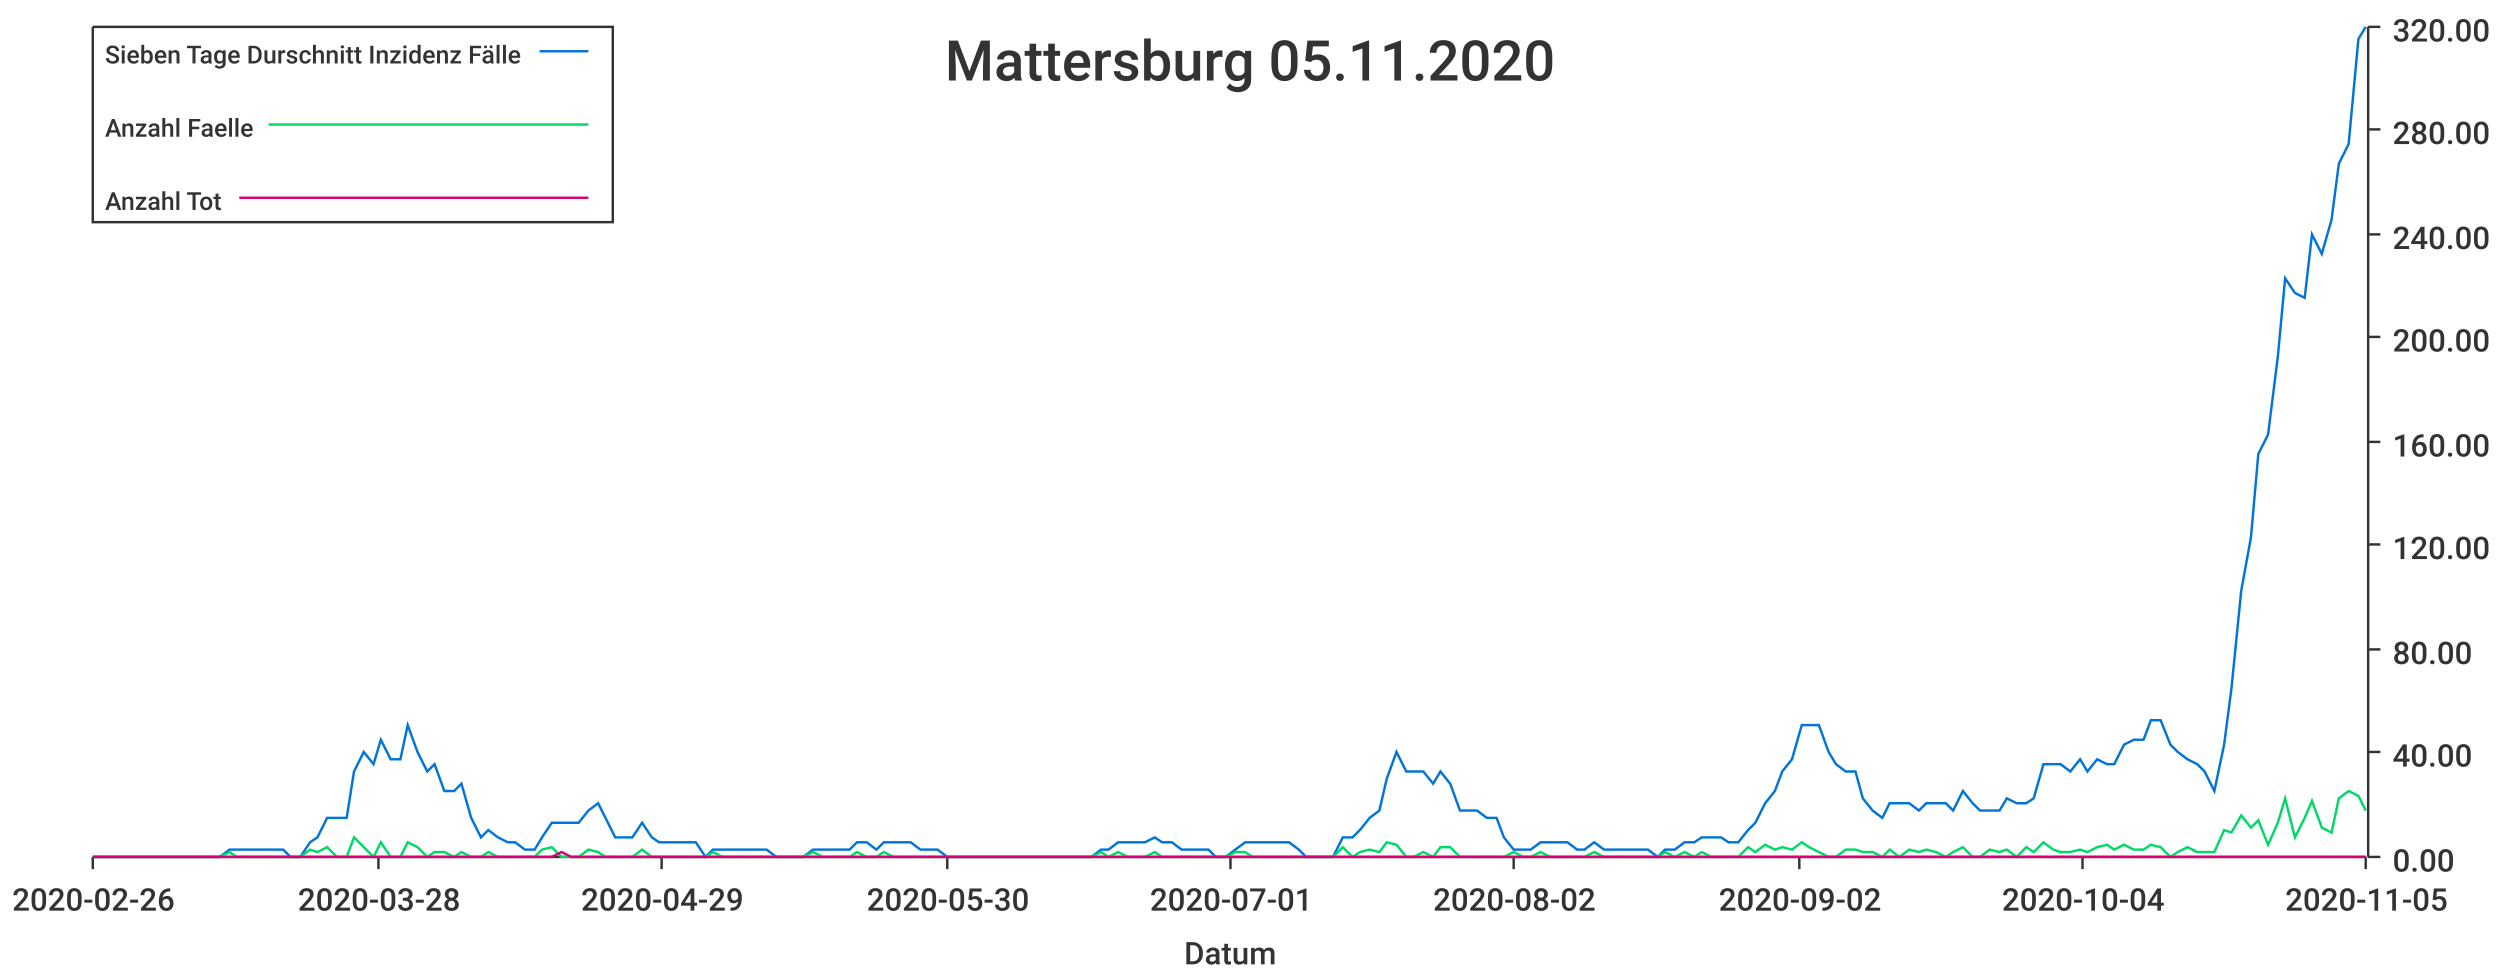
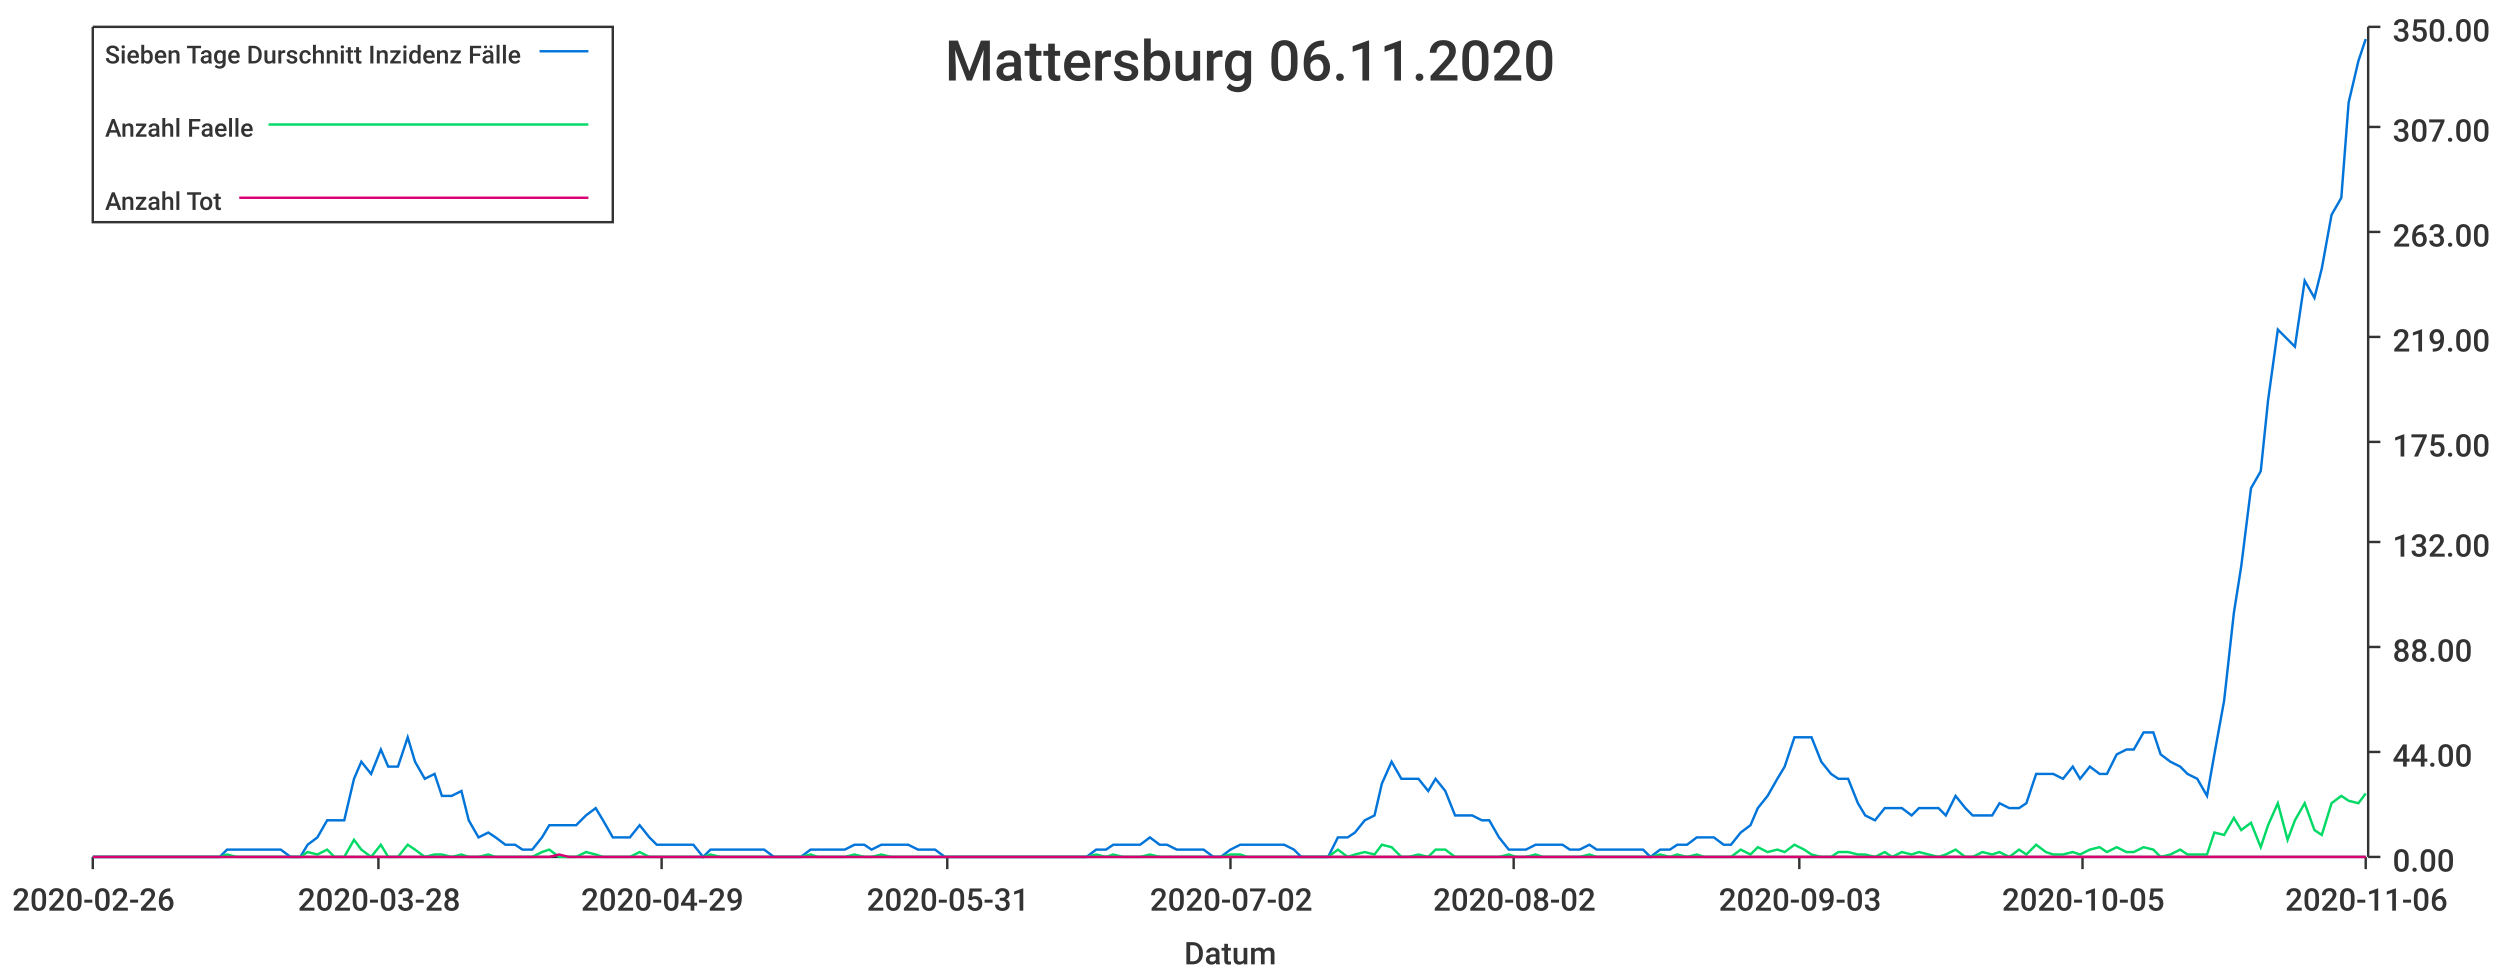
<svg xmlns="http://www.w3.org/2000/svg" width="1024" height="400">\n<path d="M 0 0 L 1024 0 L 1024 400 L 0 400 L 0 0" style="stroke-width:0;stroke:rgba(255,255,255,1.0);fill:rgba(255,255,255,1.0)" />
  <path d="M 38 11 L 969 11 L 969 351 L 38 351 L 38 11" style="stroke-width:0;stroke:rgba(255,255,255,1.0);fill:rgba(255,255,255,1.0)" />
  <path d="M 38 351 L 969 351" style="stroke-width:1;stroke:rgba(51,51,51,1.0);fill:none" />
  <path d="M 38 351 L 38 356" style="stroke-width:1;stroke:rgba(51,51,51,1.0);fill:none" />
  <text x="5" y="373" style="stroke-width:0;stroke:none;fill:rgba(51,51,51,1.0);font-size:12.8px;font-family:'Roboto Medium',sans-serif">2020-02-26</text>
  <path d="M 155 351 L 155 356" style="stroke-width:1;stroke:rgba(51,51,51,1.0);fill:none" />
  <text x="122" y="373" style="stroke-width:0;stroke:none;fill:rgba(51,51,51,1.0);font-size:12.8px;font-family:'Roboto Medium',sans-serif">2020-03-28</text>
  <path d="M 271 351 L 271 356" style="stroke-width:1;stroke:rgba(51,51,51,1.0);fill:none" />
  <text x="238" y="373" style="stroke-width:0;stroke:none;fill:rgba(51,51,51,1.0);font-size:12.8px;font-family:'Roboto Medium',sans-serif">2020-04-29</text>
  <path d="M 388 351 L 388 356" style="stroke-width:1;stroke:rgba(51,51,51,1.0);fill:none" />
-   <text x="355" y="373" style="stroke-width:0;stroke:none;fill:rgba(51,51,51,1.0);font-size:12.8px;font-family:'Roboto Medium',sans-serif">2020-05-30</text>
+   <text x="355" y="373" style="stroke-width:0;stroke:none;fill:rgba(51,51,51,1.0);font-size:12.8px;font-family:'Roboto Medium',sans-serif">2020-05-31</text>
  <path d="M 504 351 L 504 356" style="stroke-width:1;stroke:rgba(51,51,51,1.0);fill:none" />
-   <text x="471" y="373" style="stroke-width:0;stroke:none;fill:rgba(51,51,51,1.0);font-size:12.8px;font-family:'Roboto Medium',sans-serif">2020-07-01</text>
+   <text x="471" y="373" style="stroke-width:0;stroke:none;fill:rgba(51,51,51,1.0);font-size:12.8px;font-family:'Roboto Medium',sans-serif">2020-07-02</text>
  <path d="M 620 351 L 620 356" style="stroke-width:1;stroke:rgba(51,51,51,1.0);fill:none" />
  <text x="587" y="373" style="stroke-width:0;stroke:none;fill:rgba(51,51,51,1.0);font-size:12.8px;font-family:'Roboto Medium',sans-serif">2020-08-02</text>
  <path d="M 737 351 L 737 356" style="stroke-width:1;stroke:rgba(51,51,51,1.0);fill:none" />
-   <text x="704" y="373" style="stroke-width:0;stroke:none;fill:rgba(51,51,51,1.0);font-size:12.8px;font-family:'Roboto Medium',sans-serif">2020-09-02</text>
+   <text x="704" y="373" style="stroke-width:0;stroke:none;fill:rgba(51,51,51,1.0);font-size:12.8px;font-family:'Roboto Medium',sans-serif">2020-09-03</text>
  <path d="M 853 351 L 853 356" style="stroke-width:1;stroke:rgba(51,51,51,1.0);fill:none" />
-   <text x="820" y="373" style="stroke-width:0;stroke:none;fill:rgba(51,51,51,1.0);font-size:12.8px;font-family:'Roboto Medium',sans-serif">2020-10-04</text>
+   <text x="820" y="373" style="stroke-width:0;stroke:none;fill:rgba(51,51,51,1.0);font-size:12.8px;font-family:'Roboto Medium',sans-serif">2020-10-05</text>
  <path d="M 969 351 L 969 356" style="stroke-width:1;stroke:rgba(51,51,51,1.0);fill:none" />
-   <text x="936" y="373" style="stroke-width:0;stroke:none;fill:rgba(51,51,51,1.0);font-size:12.8px;font-family:'Roboto Medium',sans-serif">2020-11-05</text>
+   <text x="936" y="373" style="stroke-width:0;stroke:none;fill:rgba(51,51,51,1.0);font-size:12.8px;font-family:'Roboto Medium',sans-serif">2020-11-06</text>
  <text x="485" y="395" style="stroke-width:0;stroke:none;fill:rgba(51,51,51,1.0);font-size:12.8px;font-family:'Roboto Medium',sans-serif">Datum</text>
  <path d="M 970 351 L 970 11" style="stroke-width:1;stroke:rgba(51,51,51,1.0);fill:none" />
  <path d="M 970 351 L 975 351" style="stroke-width:1;stroke:rgba(51,51,51,1.0);fill:none" />
  <text x="980" y="357" style="stroke-width:0;stroke:none;fill:rgba(51,51,51,1.0);font-size:12.8px;font-family:'Roboto Medium',sans-serif">0.00</text>
  <path d="M 970 308 L 975 308" style="stroke-width:1;stroke:rgba(51,51,51,1.0);fill:none" />
-   <text x="980" y="314" style="stroke-width:0;stroke:none;fill:rgba(51,51,51,1.0);font-size:12.8px;font-family:'Roboto Medium',sans-serif">40.00</text>
-   <path d="M 970 266 L 975 266" style="stroke-width:1;stroke:rgba(51,51,51,1.0);fill:none" />
-   <text x="980" y="272" style="stroke-width:0;stroke:none;fill:rgba(51,51,51,1.0);font-size:12.8px;font-family:'Roboto Medium',sans-serif">80.00</text>
-   <path d="M 970 223 L 975 223" style="stroke-width:1;stroke:rgba(51,51,51,1.0);fill:none" />
-   <text x="980" y="229" style="stroke-width:0;stroke:none;fill:rgba(51,51,51,1.0);font-size:12.8px;font-family:'Roboto Medium',sans-serif">120.00</text>
+   <text x="980" y="314" style="stroke-width:0;stroke:none;fill:rgba(51,51,51,1.0);font-size:12.8px;font-family:'Roboto Medium',sans-serif">44.00</text>
+   <path d="M 970 265 L 975 265" style="stroke-width:1;stroke:rgba(51,51,51,1.0);fill:none" />
+   <text x="980" y="271" style="stroke-width:0;stroke:none;fill:rgba(51,51,51,1.0);font-size:12.8px;font-family:'Roboto Medium',sans-serif">88.00</text>
+   <path d="M 970 222 L 975 222" style="stroke-width:1;stroke:rgba(51,51,51,1.0);fill:none" />
+   <text x="980" y="228" style="stroke-width:0;stroke:none;fill:rgba(51,51,51,1.0);font-size:12.8px;font-family:'Roboto Medium',sans-serif">132.00</text>
  <path d="M 970 181 L 975 181" style="stroke-width:1;stroke:rgba(51,51,51,1.0);fill:none" />
-   <text x="980" y="187" style="stroke-width:0;stroke:none;fill:rgba(51,51,51,1.0);font-size:12.8px;font-family:'Roboto Medium',sans-serif">160.00</text>
+   <text x="980" y="187" style="stroke-width:0;stroke:none;fill:rgba(51,51,51,1.0);font-size:12.8px;font-family:'Roboto Medium',sans-serif">175.00</text>
  <path d="M 970 138 L 975 138" style="stroke-width:1;stroke:rgba(51,51,51,1.0);fill:none" />
-   <text x="980" y="144" style="stroke-width:0;stroke:none;fill:rgba(51,51,51,1.0);font-size:12.8px;font-family:'Roboto Medium',sans-serif">200.00</text>
-   <path d="M 970 96 L 975 96" style="stroke-width:1;stroke:rgba(51,51,51,1.0);fill:none" />
-   <text x="980" y="102" style="stroke-width:0;stroke:none;fill:rgba(51,51,51,1.0);font-size:12.8px;font-family:'Roboto Medium',sans-serif">240.00</text>
-   <path d="M 970 53 L 975 53" style="stroke-width:1;stroke:rgba(51,51,51,1.0);fill:none" />
-   <text x="980" y="59" style="stroke-width:0;stroke:none;fill:rgba(51,51,51,1.0);font-size:12.8px;font-family:'Roboto Medium',sans-serif">280.00</text>
+   <text x="980" y="144" style="stroke-width:0;stroke:none;fill:rgba(51,51,51,1.0);font-size:12.8px;font-family:'Roboto Medium',sans-serif">219.00</text>
+   <path d="M 970 95 L 975 95" style="stroke-width:1;stroke:rgba(51,51,51,1.0);fill:none" />
+   <text x="980" y="101" style="stroke-width:0;stroke:none;fill:rgba(51,51,51,1.0);font-size:12.8px;font-family:'Roboto Medium',sans-serif">263.00</text>
+   <path d="M 970 52 L 975 52" style="stroke-width:1;stroke:rgba(51,51,51,1.0);fill:none" />
+   <text x="980" y="58" style="stroke-width:0;stroke:none;fill:rgba(51,51,51,1.0);font-size:12.8px;font-family:'Roboto Medium',sans-serif">307.00</text>
  <path d="M 970 11 L 975 11" style="stroke-width:1;stroke:rgba(51,51,51,1.0);fill:none" />
-   <text x="980" y="17" style="stroke-width:0;stroke:none;fill:rgba(51,51,51,1.0);font-size:12.8px;font-family:'Roboto Medium',sans-serif">320.00</text>
-   <path d="M 38 351 L 42 351 L 46 351 L 50 351 L 53 351 L 57 351 L 61 351 L 64 351 L 68 351 L 72 351 L 75 351 L 79 351 L 83 351 L 86 351 L 90 351 L 94 348 L 97 348 L 101 348 L 105 348 L 108 348 L 112 348 L 116 348 L 119 351 L 123 351 L 127 345 L 130 343 L 134 335 L 138 335 L 142 335 L 145 316 L 149 308 L 153 313 L 156 303 L 160 311 L 164 311 L 167 297 L 171 308 L 175 316 L 178 313 L 182 324 L 186 324 L 189 321 L 193 335 L 197 343 L 200 340 L 204 343 L 208 345 L 211 345 L 215 348 L 219 348 L 222 343 L 226 337 L 230 337 L 234 337 L 237 337 L 241 332 L 245 329 L 248 335 L 252 343 L 256 343 L 259 343 L 263 337 L 267 343 L 270 345 L 274 345 L 278 345 L 281 345 L 285 345 L 289 351 L 292 348 L 296 348 L 300 348 L 303 348 L 307 348 L 311 348 L 314 348 L 318 351 L 322 351 L 326 351 L 329 351 L 333 348 L 337 348 L 340 348 L 344 348 L 348 348 L 351 345 L 355 345 L 359 348 L 362 345 L 366 345 L 370 345 L 373 345 L 377 348 L 381 348 L 384 348 L 388 351 L 392 351 L 395 351 L 399 351 L 403 351 L 406 351 L 410 351 L 414 351 L 418 351 L 421 351 L 425 351 L 429 351 L 432 351 L 436 351 L 440 351 L 443 351 L 447 351 L 451 348 L 454 348 L 458 345 L 462 345 L 465 345 L 469 345 L 473 343 L 476 345 L 480 345 L 484 348 L 487 348 L 491 348 L 495 348 L 498 351 L 502 351 L 506 348 L 510 345 L 513 345 L 517 345 L 521 345 L 524 345 L 528 345 L 532 348 L 535 351 L 539 351 L 543 351 L 546 351 L 550 343 L 554 343 L 557 340 L 561 335 L 565 332 L 568 319 L 572 308 L 576 316 L 579 316 L 583 316 L 587 321 L 590 316 L 594 321 L 598 332 L 602 332 L 605 332 L 609 335 L 613 335 L 616 343 L 620 348 L 624 348 L 627 348 L 631 345 L 635 345 L 638 345 L 642 345 L 646 348 L 649 348 L 653 345 L 657 348 L 660 348 L 664 348 L 668 348 L 671 348 L 675 348 L 679 351 L 682 348 L 686 348 L 690 345 L 694 345 L 697 343 L 701 343 L 705 343 L 708 345 L 712 345 L 716 340 L 719 337 L 723 329 L 727 324 L 730 316 L 734 311 L 738 297 L 741 297 L 745 297 L 749 308 L 752 313 L 756 316 L 760 316 L 763 327 L 767 332 L 771 335 L 774 329 L 778 329 L 782 329 L 786 332 L 789 329 L 793 329 L 797 329 L 800 332 L 804 324 L 808 329 L 811 332 L 815 332 L 819 332 L 822 327 L 826 329 L 830 329 L 833 327 L 837 313 L 841 313 L 844 313 L 848 316 L 852 311 L 855 316 L 859 311 L 863 313 L 866 313 L 870 305 L 874 303 L 878 303 L 881 295 L 885 295 L 889 305 L 892 308 L 896 311 L 900 313 L 903 316 L 907 324 L 911 305 L 914 282 L 918 242 L 922 220 L 925 186 L 929 178 L 933 146 L 936 114 L 940 120 L 944 122 L 947 96 L 951 104 L 955 90 L 958 67 L 962 59 L 966 16 L 969 11" style="stroke-width:1;stroke:rgba(0,116,217,1.0);fill:none" />
-   <path d="M 38 351 L 42 351 L 46 351 L 50 351 L 53 351 L 57 351 L 61 351 L 64 351 L 68 351 L 72 351 L 75 351 L 79 351 L 83 351 L 86 351 L 90 351 L 94 349 L 97 351 L 101 351 L 105 351 L 108 351 L 112 351 L 116 351 L 119 351 L 123 351 L 127 348 L 130 349 L 134 347 L 138 351 L 142 351 L 145 343 L 149 347 L 153 351 L 156 345 L 160 351 L 164 351 L 167 345 L 171 347 L 175 351 L 178 349 L 182 349 L 186 351 L 189 349 L 193 351 L 197 351 L 200 349 L 204 351 L 208 351 L 211 351 L 215 351 L 219 351 L 222 348 L 226 347 L 230 351 L 234 351 L 237 351 L 241 348 L 245 349 L 248 351 L 252 351 L 256 351 L 259 351 L 263 348 L 267 351 L 270 351 L 274 351 L 278 351 L 281 351 L 285 351 L 289 351 L 292 349 L 296 351 L 300 351 L 303 351 L 307 351 L 311 351 L 314 351 L 318 351 L 322 351 L 326 351 L 329 351 L 333 349 L 337 351 L 340 351 L 344 351 L 348 351 L 351 349 L 355 351 L 359 351 L 362 349 L 366 351 L 370 351 L 373 351 L 377 351 L 381 351 L 384 351 L 388 351 L 392 351 L 395 351 L 399 351 L 403 351 L 406 351 L 410 351 L 414 351 L 418 351 L 421 351 L 425 351 L 429 351 L 432 351 L 436 351 L 440 351 L 443 351 L 447 351 L 451 349 L 454 351 L 458 349 L 462 351 L 465 351 L 469 351 L 473 349 L 476 351 L 480 351 L 484 351 L 487 351 L 491 351 L 495 351 L 498 351 L 502 351 L 506 349 L 510 349 L 513 351 L 517 351 L 521 351 L 524 351 L 528 351 L 532 351 L 535 351 L 539 351 L 543 351 L 546 351 L 550 347 L 554 351 L 557 349 L 561 348 L 565 349 L 568 345 L 572 346 L 576 351 L 579 351 L 583 349 L 587 351 L 590 347 L 594 347 L 598 351 L 602 351 L 605 351 L 609 351 L 613 351 L 616 351 L 620 349 L 624 351 L 627 351 L 631 349 L 635 351 L 638 351 L 642 351 L 646 351 L 649 351 L 653 349 L 657 351 L 660 351 L 664 351 L 668 351 L 671 351 L 675 351 L 679 351 L 682 349 L 686 351 L 690 349 L 694 351 L 697 349 L 701 351 L 705 351 L 708 351 L 712 351 L 716 347 L 719 349 L 723 346 L 727 348 L 730 347 L 734 348 L 738 345 L 741 347 L 745 349 L 749 351 L 752 351 L 756 348 L 760 348 L 763 349 L 767 349 L 771 351 L 774 348 L 778 351 L 782 348 L 786 349 L 789 348 L 793 349 L 797 351 L 800 349 L 804 347 L 808 351 L 811 351 L 815 348 L 819 349 L 822 348 L 826 351 L 830 347 L 833 349 L 837 345 L 841 348 L 844 349 L 848 349 L 852 348 L 855 349 L 859 347 L 863 346 L 866 348 L 870 346 L 874 348 L 878 348 L 881 346 L 885 347 L 889 351 L 892 349 L 896 347 L 900 349 L 903 349 L 907 349 L 911 340 L 914 341 L 918 334 L 922 339 L 925 336 L 929 346 L 933 337 L 936 327 L 940 343 L 944 335 L 947 328 L 951 339 L 955 341 L 958 327 L 962 324 L 966 326 L 969 332" style="stroke-width:1;stroke:rgba(0,217,101,1.0);fill:none" />
-   <path d="M 38 351 L 42 351 L 46 351 L 50 351 L 53 351 L 57 351 L 61 351 L 64 351 L 68 351 L 72 351 L 75 351 L 79 351 L 83 351 L 86 351 L 90 351 L 94 351 L 97 351 L 101 351 L 105 351 L 108 351 L 112 351 L 116 351 L 119 351 L 123 351 L 127 351 L 130 351 L 134 351 L 138 351 L 142 351 L 145 351 L 149 351 L 153 351 L 156 351 L 160 351 L 164 351 L 167 351 L 171 351 L 175 351 L 178 351 L 182 351 L 186 351 L 189 351 L 193 351 L 197 351 L 200 351 L 204 351 L 208 351 L 211 351 L 215 351 L 219 351 L 222 351 L 226 351 L 230 349 L 234 351 L 237 351 L 241 351 L 245 351 L 248 351 L 252 351 L 256 351 L 259 351 L 263 351 L 267 351 L 270 351 L 274 351 L 278 351 L 281 351 L 285 351 L 289 351 L 292 351 L 296 351 L 300 351 L 303 351 L 307 351 L 311 351 L 314 351 L 318 351 L 322 351 L 326 351 L 329 351 L 333 351 L 337 351 L 340 351 L 344 351 L 348 351 L 351 351 L 355 351 L 359 351 L 362 351 L 366 351 L 370 351 L 373 351 L 377 351 L 381 351 L 384 351 L 388 351 L 392 351 L 395 351 L 399 351 L 403 351 L 406 351 L 410 351 L 414 351 L 418 351 L 421 351 L 425 351 L 429 351 L 432 351 L 436 351 L 440 351 L 443 351 L 447 351 L 451 351 L 454 351 L 458 351 L 462 351 L 465 351 L 469 351 L 473 351 L 476 351 L 480 351 L 484 351 L 487 351 L 491 351 L 495 351 L 498 351 L 502 351 L 506 351 L 510 351 L 513 351 L 517 351 L 521 351 L 524 351 L 528 351 L 532 351 L 535 351 L 539 351 L 543 351 L 546 351 L 550 351 L 554 351 L 557 351 L 561 351 L 565 351 L 568 351 L 572 351 L 576 351 L 579 351 L 583 351 L 587 351 L 590 351 L 594 351 L 598 351 L 602 351 L 605 351 L 609 351 L 613 351 L 616 351 L 620 351 L 624 351 L 627 351 L 631 351 L 635 351 L 638 351 L 642 351 L 646 351 L 649 351 L 653 351 L 657 351 L 660 351 L 664 351 L 668 351 L 671 351 L 675 351 L 679 351 L 682 351 L 686 351 L 690 351 L 694 351 L 697 351 L 701 351 L 705 351 L 708 351 L 712 351 L 716 351 L 719 351 L 723 351 L 727 351 L 730 351 L 734 351 L 738 351 L 741 351 L 745 351 L 749 351 L 752 351 L 756 351 L 760 351 L 763 351 L 767 351 L 771 351 L 774 351 L 778 351 L 782 351 L 786 351 L 789 351 L 793 351 L 797 351 L 800 351 L 804 351 L 808 351 L 811 351 L 815 351 L 819 351 L 822 351 L 826 351 L 830 351 L 833 351 L 837 351 L 841 351 L 844 351 L 848 351 L 852 351 L 855 351 L 859 351 L 863 351 L 866 351 L 870 351 L 874 351 L 878 351 L 881 351 L 885 351 L 889 351 L 892 351 L 896 351 L 900 351 L 903 351 L 907 351 L 911 351 L 914 351 L 918 351 L 922 351 L 925 351 L 929 351 L 933 351 L 936 351 L 940 351 L 944 351 L 947 351 L 951 351 L 955 351 L 958 351 L 962 351 L 966 351 L 969 351" style="stroke-width:1;stroke:rgba(217,0,116,1.0);fill:none" />
-   <text x="387" y="33" style="stroke-width:0;stroke:none;fill:rgba(51,51,51,1.0);font-size:23.0px;font-family:'Roboto Medium',sans-serif">Mattersburg 05.11.2020</text>
+   <text x="980" y="17" style="stroke-width:0;stroke:none;fill:rgba(51,51,51,1.0);font-size:12.8px;font-family:'Roboto Medium',sans-serif">350.00</text>
+   <path d="M 38 351 L 42 351 L 46 351 L 49 351 L 53 351 L 57 351 L 60 351 L 64 351 L 68 351 L 71 351 L 75 351 L 79 351 L 82 351 L 86 351 L 90 351 L 93 348 L 97 348 L 101 348 L 104 348 L 108 348 L 112 348 L 115 348 L 119 351 L 123 351 L 126 346 L 130 343 L 134 336 L 137 336 L 141 336 L 145 319 L 148 312 L 152 317 L 156 307 L 159 314 L 163 314 L 167 302 L 170 312 L 174 319 L 178 317 L 181 326 L 185 326 L 189 324 L 192 336 L 196 343 L 200 341 L 203 343 L 207 346 L 211 346 L 214 348 L 218 348 L 222 343 L 225 338 L 229 338 L 233 338 L 236 338 L 240 334 L 244 331 L 247 336 L 251 343 L 255 343 L 258 343 L 262 338 L 266 343 L 269 346 L 273 346 L 277 346 L 280 346 L 284 346 L 288 351 L 291 348 L 295 348 L 299 348 L 302 348 L 306 348 L 310 348 L 313 348 L 317 351 L 321 351 L 324 351 L 328 351 L 332 348 L 335 348 L 339 348 L 343 348 L 346 348 L 350 346 L 354 346 L 357 348 L 361 346 L 365 346 L 368 346 L 372 346 L 376 348 L 379 348 L 383 348 L 387 351 L 390 351 L 394 351 L 398 351 L 401 351 L 405 351 L 409 351 L 412 351 L 416 351 L 420 351 L 423 351 L 427 351 L 431 351 L 434 351 L 438 351 L 442 351 L 445 351 L 449 348 L 453 348 L 456 346 L 460 346 L 464 346 L 467 346 L 471 343 L 475 346 L 478 346 L 482 348 L 486 348 L 489 348 L 493 348 L 497 351 L 500 351 L 504 348 L 508 346 L 511 346 L 515 346 L 519 346 L 522 346 L 526 346 L 530 348 L 533 351 L 537 351 L 541 351 L 544 351 L 548 343 L 552 343 L 555 341 L 559 336 L 563 334 L 566 321 L 570 312 L 574 319 L 577 319 L 581 319 L 585 324 L 588 319 L 592 324 L 596 334 L 599 334 L 603 334 L 607 336 L 610 336 L 614 343 L 618 348 L 621 348 L 625 348 L 629 346 L 632 346 L 636 346 L 640 346 L 643 348 L 647 348 L 651 346 L 654 348 L 658 348 L 662 348 L 665 348 L 669 348 L 673 348 L 676 351 L 680 348 L 684 348 L 687 346 L 691 346 L 695 343 L 698 343 L 702 343 L 706 346 L 709 346 L 713 341 L 717 338 L 720 331 L 724 326 L 728 319 L 731 314 L 735 302 L 739 302 L 742 302 L 746 312 L 750 317 L 753 319 L 757 319 L 761 329 L 764 334 L 768 336 L 772 331 L 775 331 L 779 331 L 783 334 L 786 331 L 790 331 L 794 331 L 797 334 L 801 326 L 805 331 L 808 334 L 812 334 L 816 334 L 819 329 L 823 331 L 827 331 L 830 329 L 834 317 L 838 317 L 841 317 L 845 319 L 849 314 L 852 319 L 856 314 L 860 317 L 863 317 L 867 309 L 871 307 L 874 307 L 878 300 L 882 300 L 885 309 L 889 312 L 893 314 L 896 317 L 900 319 L 904 326 L 907 309 L 911 287 L 915 251 L 918 232 L 922 200 L 926 193 L 929 164 L 933 135 L 937 139 L 940 142 L 944 115 L 948 122 L 951 110 L 955 88 L 959 81 L 962 42 L 966 25 L 969 16" style="stroke-width:1;stroke:rgba(0,116,217,1.0);fill:none" />
+   <path d="M 38 351 L 42 351 L 46 351 L 49 351 L 53 351 L 57 351 L 60 351 L 64 351 L 68 351 L 71 351 L 75 351 L 79 351 L 82 351 L 86 351 L 90 351 L 93 350 L 97 351 L 101 351 L 104 351 L 108 351 L 112 351 L 115 351 L 119 351 L 123 351 L 126 349 L 130 350 L 134 348 L 137 351 L 141 351 L 145 344 L 148 348 L 152 351 L 156 346 L 159 351 L 163 351 L 167 346 L 170 348 L 174 351 L 178 350 L 181 350 L 185 351 L 189 350 L 192 351 L 196 351 L 200 350 L 203 351 L 207 351 L 211 351 L 214 351 L 218 351 L 222 349 L 225 348 L 229 351 L 233 351 L 236 351 L 240 349 L 244 350 L 247 351 L 251 351 L 255 351 L 258 351 L 262 349 L 266 351 L 269 351 L 273 351 L 277 351 L 280 351 L 284 351 L 288 351 L 291 350 L 295 351 L 299 351 L 302 351 L 306 351 L 310 351 L 313 351 L 317 351 L 321 351 L 324 351 L 328 351 L 332 350 L 335 351 L 339 351 L 343 351 L 346 351 L 350 350 L 354 351 L 357 351 L 361 350 L 365 351 L 368 351 L 372 351 L 376 351 L 379 351 L 383 351 L 387 351 L 390 351 L 394 351 L 398 351 L 401 351 L 405 351 L 409 351 L 412 351 L 416 351 L 420 351 L 423 351 L 427 351 L 431 351 L 434 351 L 438 351 L 442 351 L 445 351 L 449 350 L 453 351 L 456 350 L 460 351 L 464 351 L 467 351 L 471 350 L 475 351 L 478 351 L 482 351 L 486 351 L 489 351 L 493 351 L 497 351 L 500 351 L 504 350 L 508 350 L 511 351 L 515 351 L 519 351 L 522 351 L 526 351 L 530 351 L 533 351 L 537 351 L 541 351 L 544 351 L 548 348 L 552 351 L 555 350 L 559 349 L 563 350 L 566 346 L 570 347 L 574 351 L 577 351 L 581 350 L 585 351 L 588 348 L 592 348 L 596 351 L 599 351 L 603 351 L 607 351 L 610 351 L 614 351 L 618 350 L 621 351 L 625 351 L 629 350 L 632 351 L 636 351 L 640 351 L 643 351 L 647 351 L 651 350 L 654 351 L 658 351 L 662 351 L 665 351 L 669 351 L 673 351 L 676 351 L 680 350 L 684 351 L 687 350 L 691 351 L 695 350 L 698 351 L 702 351 L 706 351 L 709 351 L 713 348 L 717 350 L 720 347 L 724 349 L 728 348 L 731 349 L 735 346 L 739 348 L 742 350 L 746 351 L 750 351 L 753 349 L 757 349 L 761 350 L 764 350 L 768 351 L 772 349 L 775 351 L 779 349 L 783 350 L 786 349 L 790 350 L 794 351 L 797 350 L 801 348 L 805 351 L 808 351 L 812 349 L 816 350 L 819 349 L 823 351 L 827 348 L 830 350 L 834 346 L 838 349 L 841 350 L 845 350 L 849 349 L 852 350 L 856 348 L 860 347 L 863 349 L 867 347 L 871 349 L 874 349 L 878 347 L 882 348 L 885 351 L 889 350 L 893 348 L 896 350 L 900 350 L 904 350 L 907 341 L 911 342 L 915 335 L 918 340 L 922 337 L 926 347 L 929 338 L 933 329 L 937 344 L 940 336 L 944 329 L 948 340 L 951 342 L 955 329 L 959 326 L 962 328 L 966 329 L 969 325" style="stroke-width:1;stroke:rgba(0,217,101,1.0);fill:none" />
+   <path d="M 38 351 L 42 351 L 46 351 L 49 351 L 53 351 L 57 351 L 60 351 L 64 351 L 68 351 L 71 351 L 75 351 L 79 351 L 82 351 L 86 351 L 90 351 L 93 351 L 97 351 L 101 351 L 104 351 L 108 351 L 112 351 L 115 351 L 119 351 L 123 351 L 126 351 L 130 351 L 134 351 L 137 351 L 141 351 L 145 351 L 148 351 L 152 351 L 156 351 L 159 351 L 163 351 L 167 351 L 170 351 L 174 351 L 178 351 L 181 351 L 185 351 L 189 351 L 192 351 L 196 351 L 200 351 L 203 351 L 207 351 L 211 351 L 214 351 L 218 351 L 222 351 L 225 351 L 229 350 L 233 351 L 236 351 L 240 351 L 244 351 L 247 351 L 251 351 L 255 351 L 258 351 L 262 351 L 266 351 L 269 351 L 273 351 L 277 351 L 280 351 L 284 351 L 288 351 L 291 351 L 295 351 L 299 351 L 302 351 L 306 351 L 310 351 L 313 351 L 317 351 L 321 351 L 324 351 L 328 351 L 332 351 L 335 351 L 339 351 L 343 351 L 346 351 L 350 351 L 354 351 L 357 351 L 361 351 L 365 351 L 368 351 L 372 351 L 376 351 L 379 351 L 383 351 L 387 351 L 390 351 L 394 351 L 398 351 L 401 351 L 405 351 L 409 351 L 412 351 L 416 351 L 420 351 L 423 351 L 427 351 L 431 351 L 434 351 L 438 351 L 442 351 L 445 351 L 449 351 L 453 351 L 456 351 L 460 351 L 464 351 L 467 351 L 471 351 L 475 351 L 478 351 L 482 351 L 486 351 L 489 351 L 493 351 L 497 351 L 500 351 L 504 351 L 508 351 L 511 351 L 515 351 L 519 351 L 522 351 L 526 351 L 530 351 L 533 351 L 537 351 L 541 351 L 544 351 L 548 351 L 552 351 L 555 351 L 559 351 L 563 351 L 566 351 L 570 351 L 574 351 L 577 351 L 581 351 L 585 351 L 588 351 L 592 351 L 596 351 L 599 351 L 603 351 L 607 351 L 610 351 L 614 351 L 618 351 L 621 351 L 625 351 L 629 351 L 632 351 L 636 351 L 640 351 L 643 351 L 647 351 L 651 351 L 654 351 L 658 351 L 662 351 L 665 351 L 669 351 L 673 351 L 676 351 L 680 351 L 684 351 L 687 351 L 691 351 L 695 351 L 698 351 L 702 351 L 706 351 L 709 351 L 713 351 L 717 351 L 720 351 L 724 351 L 728 351 L 731 351 L 735 351 L 739 351 L 742 351 L 746 351 L 750 351 L 753 351 L 757 351 L 761 351 L 764 351 L 768 351 L 772 351 L 775 351 L 779 351 L 783 351 L 786 351 L 790 351 L 794 351 L 797 351 L 801 351 L 805 351 L 808 351 L 812 351 L 816 351 L 819 351 L 823 351 L 827 351 L 830 351 L 834 351 L 838 351 L 841 351 L 845 351 L 849 351 L 852 351 L 856 351 L 860 351 L 863 351 L 867 351 L 871 351 L 874 351 L 878 351 L 882 351 L 885 351 L 889 351 L 893 351 L 896 351 L 900 351 L 904 351 L 907 351 L 911 351 L 915 351 L 918 351 L 922 351 L 926 351 L 929 351 L 933 351 L 937 351 L 940 351 L 944 351 L 948 351 L 951 351 L 955 351 L 959 351 L 962 351 L 966 351 L 969 351" style="stroke-width:1;stroke:rgba(217,0,116,1.0);fill:none" />
+   <text x="387" y="33" style="stroke-width:0;stroke:none;fill:rgba(51,51,51,1.0);font-size:23.0px;font-family:'Roboto Medium',sans-serif">Mattersburg 06.11.2020</text>
  <path d="M 38 11 L 251 11 L 251 91 L 38 91 L 38 11" style="stroke-width:1;stroke:rgba(51,51,51,1.0);fill:rgba(255,255,255,1.0)" />
  <text x="43" y="26" style="stroke-width:0;stroke:none;fill:rgba(51,51,51,1.0);font-size:10.2px;font-family:'Roboto Medium',sans-serif">Sieben Tage Durschnitt Inzidenz Fälle</text>
  <path d="M 221 21 L 241 21" style="stroke-width:1;stroke:rgba(0,116,217,1.0);fill:none" />
  <text x="43" y="56" style="stroke-width:0;stroke:none;fill:rgba(51,51,51,1.0);font-size:10.2px;font-family:'Roboto Medium',sans-serif">Anzahl Faelle</text>
  <path d="M 110 51 L 241 51" style="stroke-width:1;stroke:rgba(0,217,101,1.0);fill:none" />
  <text x="43" y="86" style="stroke-width:0;stroke:none;fill:rgba(51,51,51,1.0);font-size:10.2px;font-family:'Roboto Medium',sans-serif">Anzahl Tot</text>
  <path d="M 98 81 L 241 81" style="stroke-width:1;stroke:rgba(217,0,116,1.0);fill:none" />
</svg>
